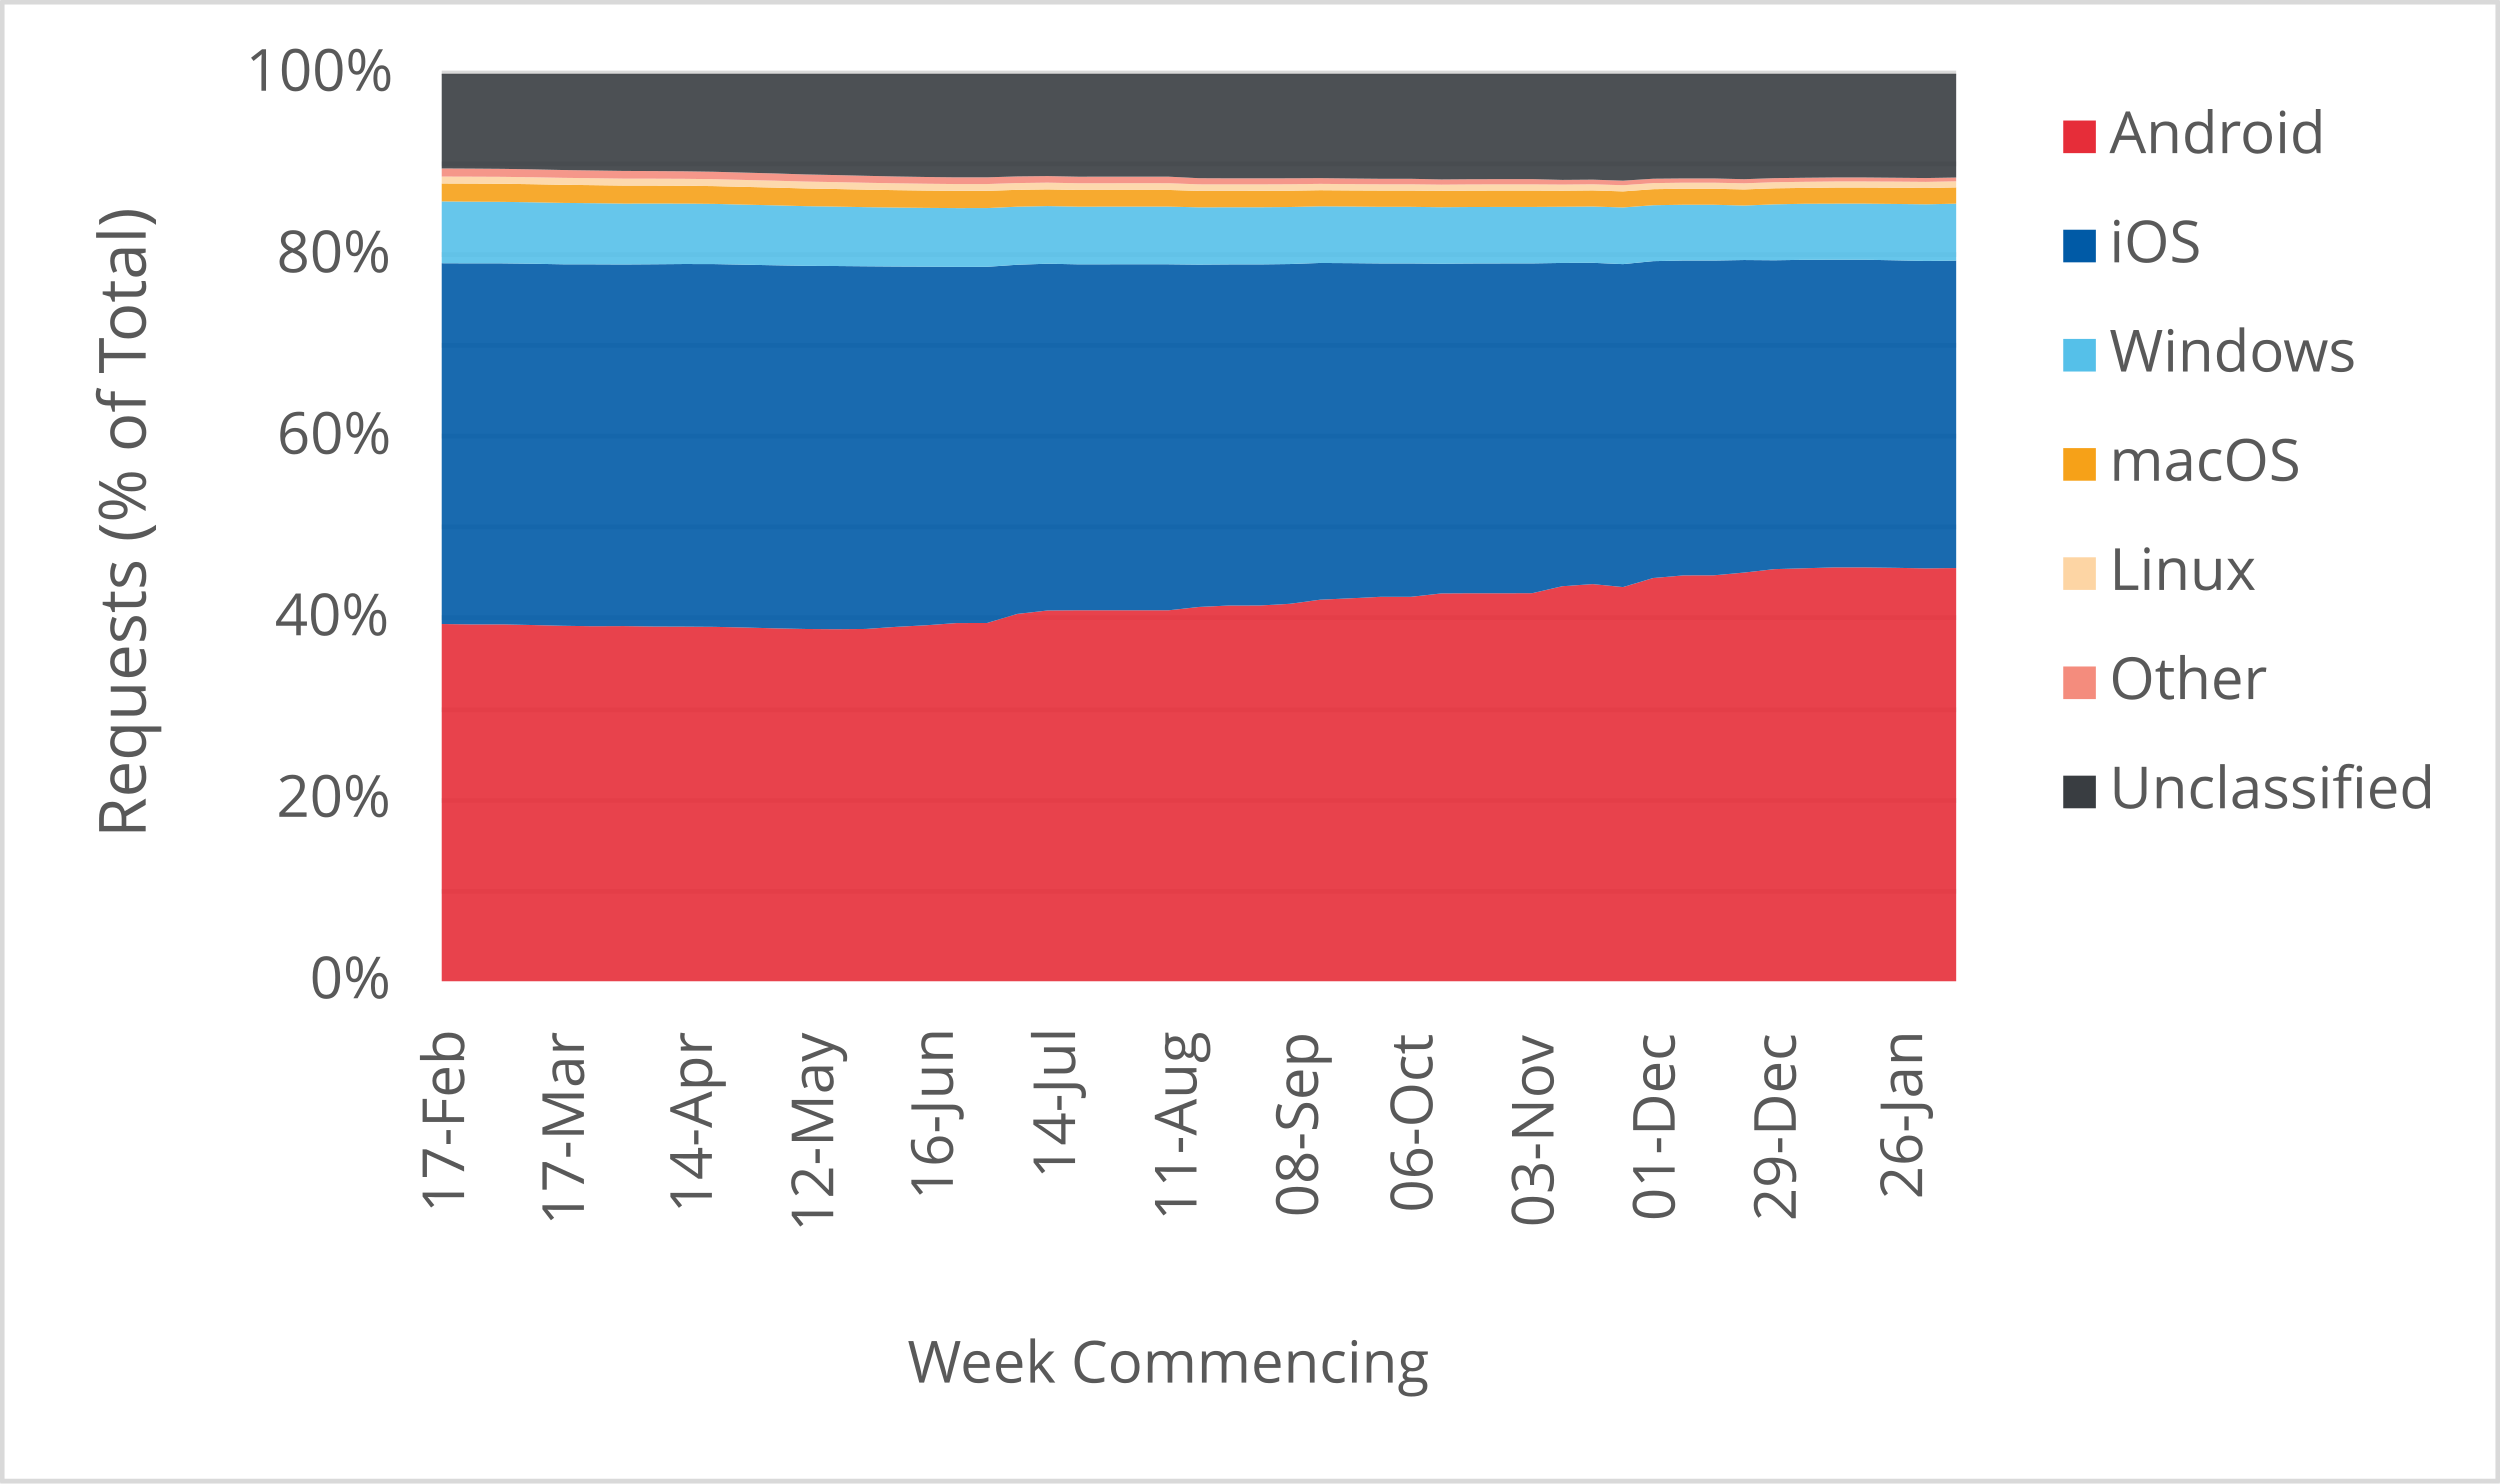
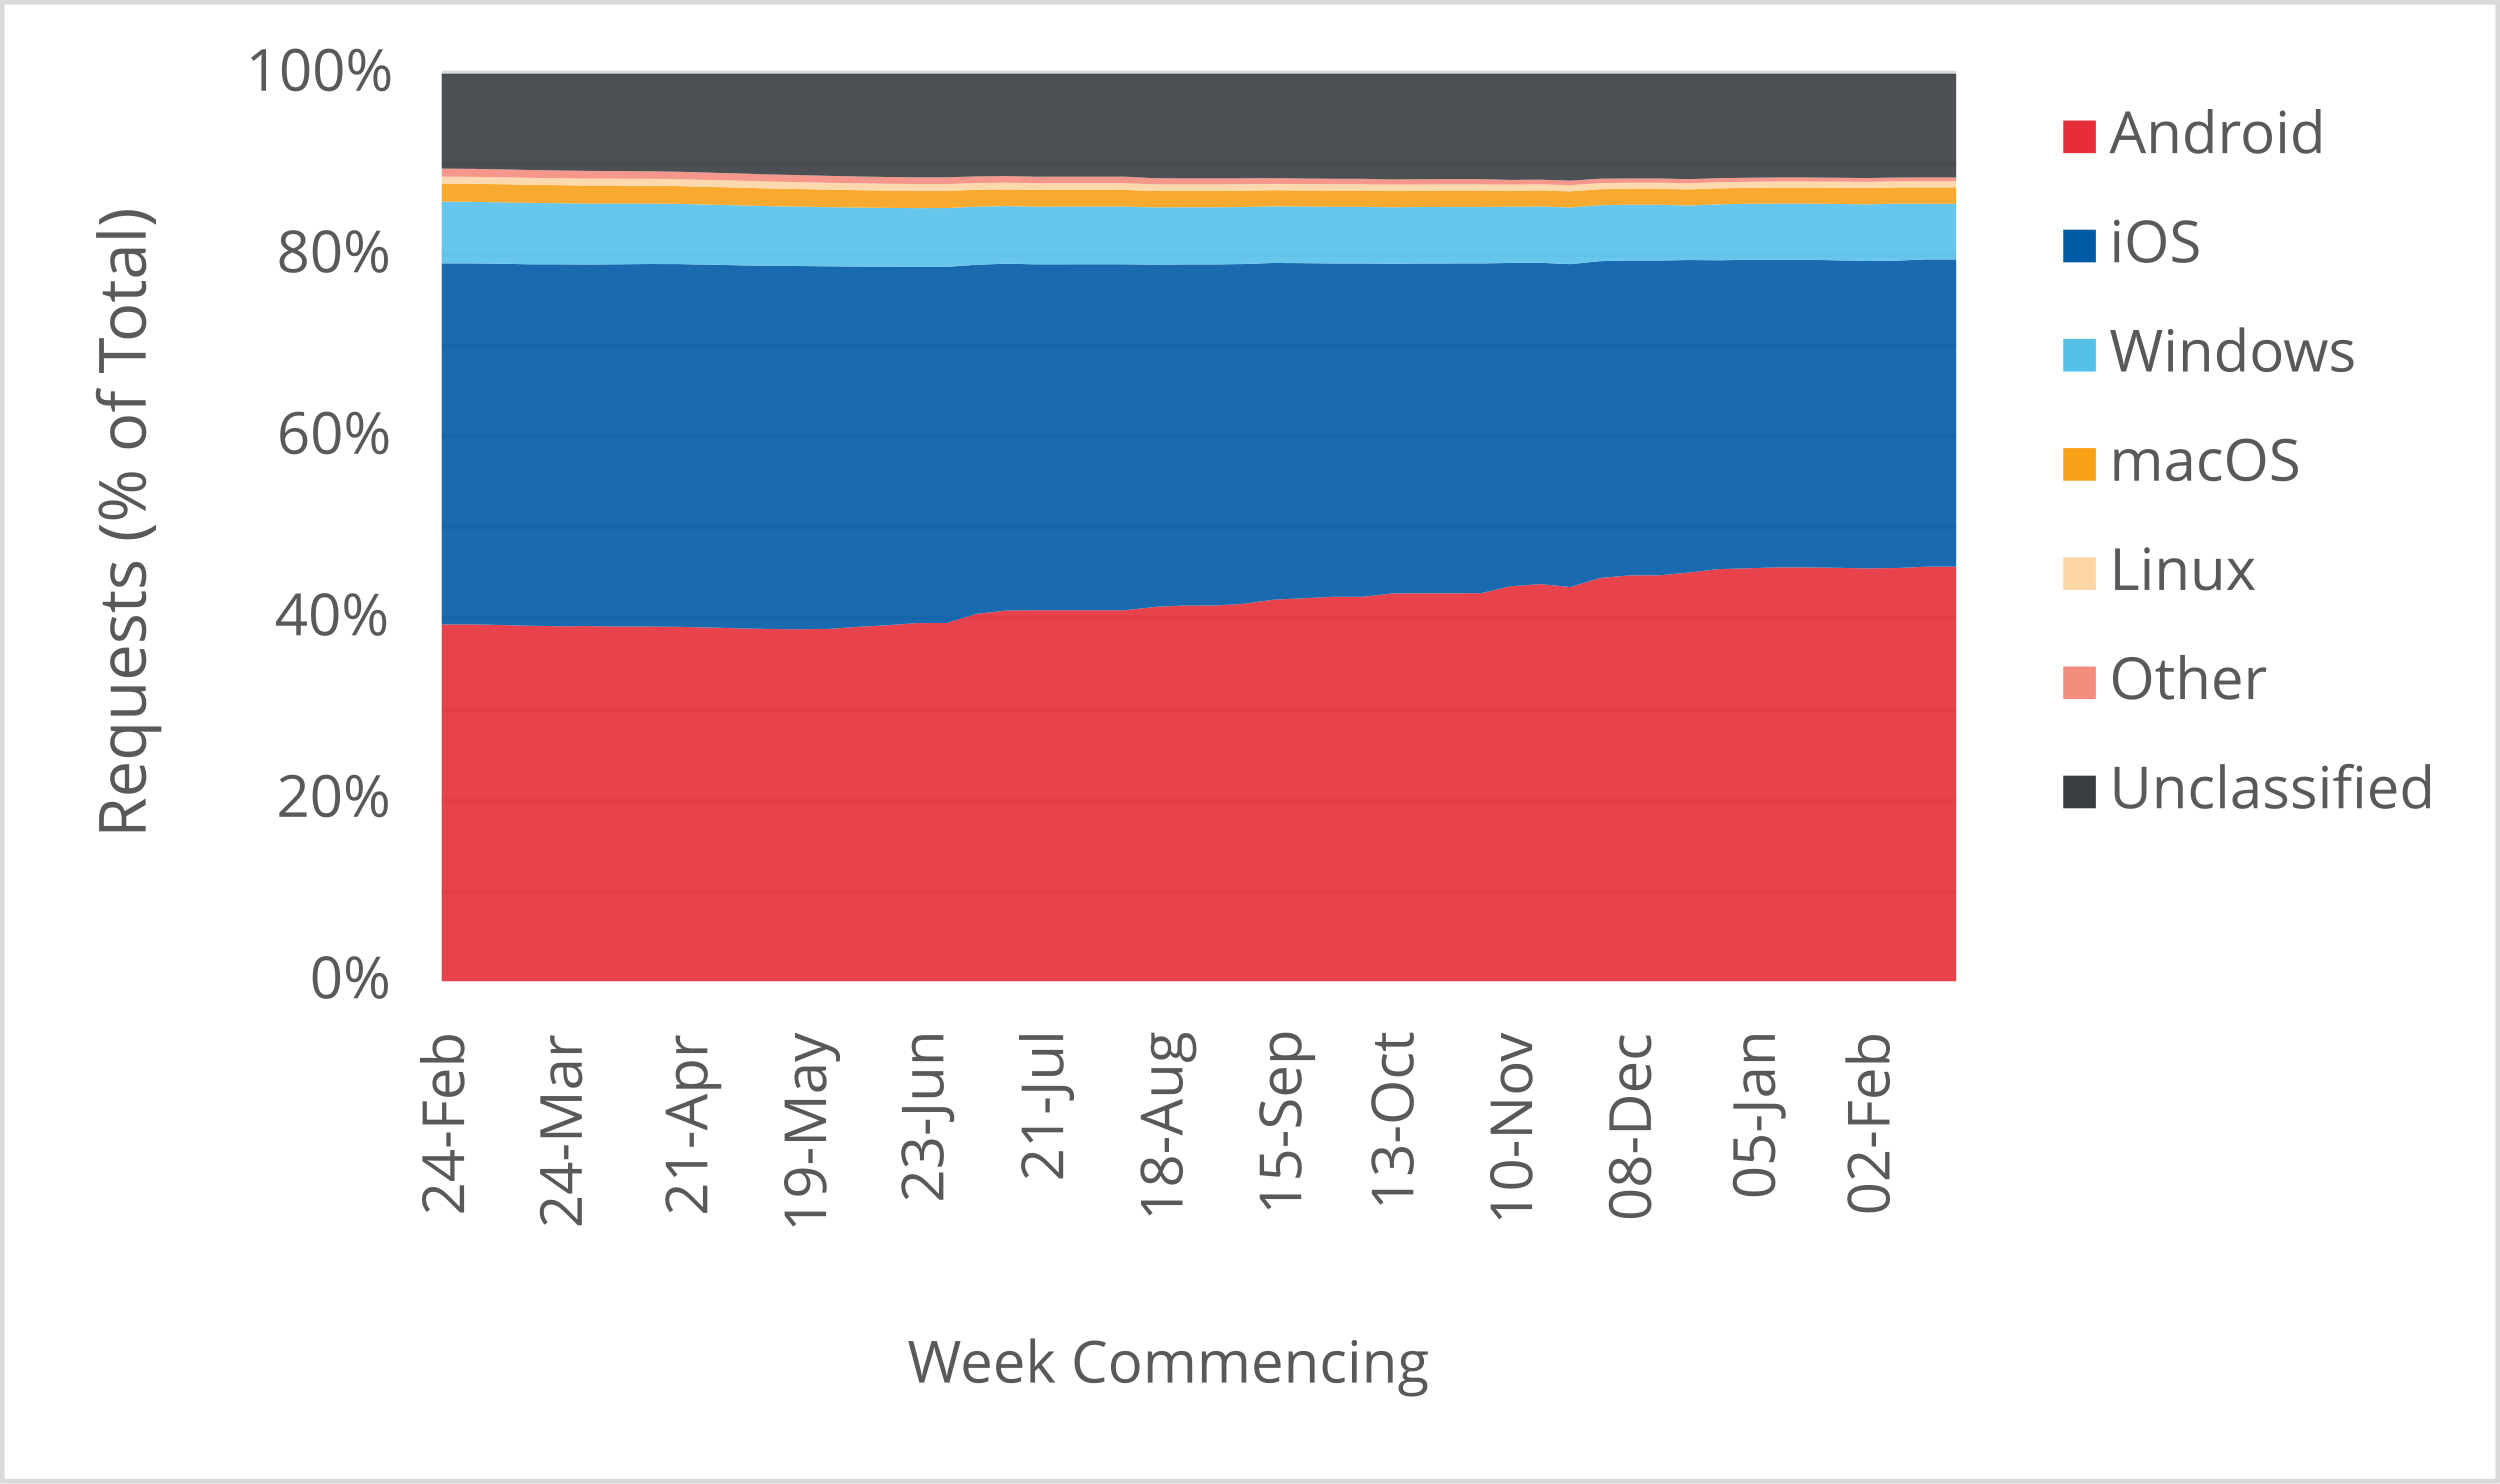
<svg xmlns="http://www.w3.org/2000/svg" width="1763" height="1046" xml:space="preserve" overflow="hidden">
  <defs>
    <clipPath id="clip0">
      <rect x="2917" y="346" width="1763" height="1046" />
    </clipPath>
  </defs>
  <g clip-path="url(#clip0)" transform="translate(-2917 -346)">
    <rect x="2918" y="347" width="1760" height="1043" fill="#FFFFFF" />
    <g>
      <path d="    M3228.5 974.532 4296.5 974.532    M3228.5 910.53 4296.5 910.53    M3228.5 846.528 4296.5 846.528    M3228.5 781.526 4296.5 781.526    M3228.5 717.524 4296.5 717.524    M3228.5 653.522 4296.5 653.522    M3228.5 589.52 4296.5 589.52    M3228.5 525.517 4296.5 525.517    M3228.5 461.515 4296.5 461.515    M3228.5 397.5 4296.5 397.5" stroke="#D9D9D9" stroke-width="3.438" stroke-linejoin="round" stroke-miterlimit="10" fill="none" />
    </g>
    <g>
      <path d="M 1038.5 4296.5 1038.5" stroke="#D9D9D9" stroke-width="3.438" stroke-linejoin="round" stroke-miterlimit="10" fill="none" fill-rule="evenodd" />
    </g>
    <g>
-       <text fill="#595959" font-family="Verdana,Open Sans,DejaVu Sans,sans-serif" font-weight="400" font-size="41" transform="matrix(6.12323e-17 -1 1 6.12323e-17 3244.275 1201.32)">17-Feb</text>
+       <text fill="#595959" font-family="Verdana,Open Sans,DejaVu Sans,sans-serif" font-weight="400" font-size="41" transform="matrix(6.12323e-17 -1 1 6.12323e-17 3244.275 1203.082)">24-Feb</text>
    </g>
    <g>
-       <text fill="#595959" font-family="Verdana,Open Sans,DejaVu Sans,sans-serif" font-weight="400" font-size="41" transform="matrix(6.12323e-17 -1 1 6.12323e-17 3328.774 1210.289)">17-Mar</text>
+       <text fill="#595959" font-family="Verdana,Open Sans,DejaVu Sans,sans-serif" font-weight="400" font-size="41" transform="matrix(6.12323e-17 -1 1 6.12323e-17 3327.309 1212.051)">24-Mar</text>
    </g>
    <g>
-       <text fill="#595959" font-family="Verdana,Open Sans,DejaVu Sans,sans-serif" font-weight="400" font-size="41" transform="matrix(6.12323e-17 -1 1 6.12323e-17 3419.019 1201.541)">14-Apr</text>
+       <text fill="#595959" font-family="Verdana,Open Sans,DejaVu Sans,sans-serif" font-weight="400" font-size="41" transform="matrix(6.12323e-17 -1 1 6.12323e-17 3415.799 1203.302)">21-Apr</text>
    </g>
    <g>
-       <text fill="#595959" font-family="Verdana,Open Sans,DejaVu Sans,sans-serif" font-weight="400" font-size="41" transform="matrix(6.12323e-17 -1 1 6.12323e-17 3504.589 1214.753)">12-May</text>
+       <text fill="#595959" font-family="Verdana,Open Sans,DejaVu Sans,sans-serif" font-weight="400" font-size="41" transform="matrix(6.12323e-17 -1 1 6.12323e-17 3499.563 1214.753)">19-May</text>
    </g>
    <g>
-       <text fill="#595959" font-family="Verdana,Open Sans,DejaVu Sans,sans-serif" font-weight="400" font-size="41" transform="matrix(6.12323e-17 -1 1 6.12323e-17 3588.958 1192.291)">16-Jun</text>
+       <text fill="#595959" font-family="Verdana,Open Sans,DejaVu Sans,sans-serif" font-weight="400" font-size="41" transform="matrix(6.12323e-17 -1 1 6.12323e-17 3582.257 1194.053)">23-Jun</text>
    </g>
    <g>
-       <text fill="#595959" font-family="Verdana,Open Sans,DejaVu Sans,sans-serif" font-weight="400" font-size="41" transform="matrix(6.12323e-17 -1 1 6.12323e-17 3675.129 1177.277)">14-Jul</text>
+       <text fill="#595959" font-family="Verdana,Open Sans,DejaVu Sans,sans-serif" font-weight="400" font-size="41" transform="matrix(6.12323e-17 -1 1 6.12323e-17 3666.752 1179.039)">21-Jul</text>
    </g>
    <g>
-       <text fill="#595959" font-family="Verdana,Open Sans,DejaVu Sans,sans-serif" font-weight="400" font-size="41" transform="matrix(6.12323e-17 -1 1 6.12323e-17 3760.759 1206.906)">11-Aug</text>
+       <text fill="#595959" font-family="Verdana,Open Sans,DejaVu Sans,sans-serif" font-weight="400" font-size="41" transform="matrix(6.12323e-17 -1 1 6.12323e-17 3750.858 1206.906)">18-Aug</text>
    </g>
    <g>
-       <text fill="#595959" font-family="Verdana,Open Sans,DejaVu Sans,sans-serif" font-weight="400" font-size="41" transform="matrix(6.12323e-17 -1 1 6.12323e-17 3846.369 1204.383)">08-Sep</text>
+       <text fill="#595959" font-family="Verdana,Open Sans,DejaVu Sans,sans-serif" font-weight="400" font-size="41" transform="matrix(6.12323e-17 -1 1 6.12323e-17 3834.622 1202.662)">15-Sep</text>
    </g>
    <g>
-       <text fill="#595959" font-family="Verdana,Open Sans,DejaVu Sans,sans-serif" font-weight="400" font-size="41" transform="matrix(6.12323e-17 -1 1 6.12323e-17 3927.085 1201.1)">06-Oct</text>
+       <text fill="#595959" font-family="Verdana,Open Sans,DejaVu Sans,sans-serif" font-weight="400" font-size="41" transform="matrix(6.12323e-17 -1 1 6.12323e-17 3913.682 1199.378)">13-Oct</text>
    </g>
    <g>
-       <text fill="#595959" font-family="Verdana,Open Sans,DejaVu Sans,sans-serif" font-weight="400" font-size="41" transform="matrix(6.12323e-17 -1 1 6.12323e-17 4012.525 1211.43)">03-Nov</text>
+       <text fill="#595959" font-family="Verdana,Open Sans,DejaVu Sans,sans-serif" font-weight="400" font-size="41" transform="matrix(6.12323e-17 -1 1 6.12323e-17 3997.447 1209.708)">10-Nov</text>
    </g>
    <g>
-       <text fill="#595959" font-family="Verdana,Open Sans,DejaVu Sans,sans-serif" font-weight="400" font-size="41" transform="matrix(6.12323e-17 -1 1 6.12323e-17 4097.965 1207.086)">01-Dec</text>
+       <text fill="#595959" font-family="Verdana,Open Sans,DejaVu Sans,sans-serif" font-weight="400" font-size="41" transform="matrix(6.12323e-17 -1 1 6.12323e-17 4081.212 1207.086)">08-Dec</text>
    </g>
    <g>
-       <text fill="#595959" font-family="Verdana,Open Sans,DejaVu Sans,sans-serif" font-weight="400" font-size="41" transform="matrix(6.12323e-17 -1 1 6.12323e-17 4183.385 1207.126)">29-Dec</text>
+       <text fill="#595959" font-family="Verdana,Open Sans,DejaVu Sans,sans-serif" font-weight="400" font-size="41" transform="matrix(6.12323e-17 -1 1 6.12323e-17 4168.63 1191.651)">05-Jan</text>
    </g>
    <g>
-       <text fill="#595959" font-family="Verdana,Open Sans,DejaVu Sans,sans-serif" font-weight="400" font-size="41" transform="matrix(6.12323e-17 -1 1 6.12323e-17 4272.478 1191.691)">26-Jan</text>
+       <text fill="#595959" font-family="Verdana,Open Sans,DejaVu Sans,sans-serif" font-weight="400" font-size="41" transform="matrix(6.12323e-17 -1 1 6.12323e-17 4249.452 1203.042)">02-Feb</text>
    </g>
    <g>
      <text fill="#595959" font-family="Verdana,Open Sans,DejaVu Sans,sans-serif" font-weight="400" font-size="41" transform="matrix(1 0 0 1 3135.448 1050)">0%</text>
    </g>
    <g>
      <text fill="#595959" font-family="Verdana,Open Sans,DejaVu Sans,sans-serif" font-weight="400" font-size="41" transform="matrix(1 0 0 1 3111.965 922)">20%</text>
    </g>
    <g>
      <text fill="#595959" font-family="Verdana,Open Sans,DejaVu Sans,sans-serif" font-weight="400" font-size="41" transform="matrix(1 0 0 1 3110.824 794)">40%</text>
    </g>
    <g>
      <text fill="#595959" font-family="Verdana,Open Sans,DejaVu Sans,sans-serif" font-weight="400" font-size="41" transform="matrix(1 0 0 1 3112.306 666)">60%</text>
    </g>
    <g>
      <text fill="#595959" font-family="Verdana,Open Sans,DejaVu Sans,sans-serif" font-weight="400" font-size="41" transform="matrix(1 0 0 1 3112.045 538)">80%</text>
    </g>
    <g>
      <text fill="#595959" font-family="Verdana,Open Sans,DejaVu Sans,sans-serif" font-weight="400" font-size="41" transform="matrix(1 0 0 1 3090.284 410)">100%</text>
    </g>
    <g>
      <text fill="#595959" font-family="Verdana,Open Sans,DejaVu Sans,sans-serif" font-weight="400" font-size="41" transform="matrix(1 0 0 1 3556.971 1321)">Week Commencing</text>
    </g>
    <g>
      <text fill="#595959" font-family="Verdana,Open Sans,DejaVu Sans,sans-serif" font-weight="400" font-size="46" transform="matrix(6.12323e-17 -1 1 6.12323e-17 3019.73 936.7666)">Requests (% of Total)</text>
    </g>
    <rect x="2918.5" y="347.5" width="1760" height="1043" stroke="#D9D9D9" stroke-width="3.438" stroke-linejoin="round" stroke-miterlimit="10" fill="none" />
    <g>
-       <path d="M3228.5 1038 3249.86 1038 3271.22 1038 3292.58 1038 3313.94 1038 3335.3 1038 3356.66 1038 3378.02 1038 3399.38 1038 3420.74 1038 3442.1 1038 3463.46 1038 3484.82 1038 3506.18 1038 3527.54 1038 3548.9 1038 3570.26 1038 3591.62 1038 3612.98 1038 3634.34 1038 3655.7 1038 3677.06 1038 3698.42 1038 3719.78 1038 3741.14 1038 3762.5 1038 3783.86 1038 3805.22 1038 3826.58 1038 3847.94 1038 3869.3 1038 3890.66 1038 3912.02 1038 3933.38 1038 3954.74 1038 3976.1 1038 3997.46 1038 4018.82 1038 4040.18 1038 4061.54 1038 4082.9 1038 4104.26 1038 4125.62 1038 4146.98 1038 4168.34 1038 4189.7 1038 4211.06 1038 4232.42 1038 4253.78 1038 4275.14 1038 4296.5 1038 4296.5 746.573 4275.14 746.824 4253.78 746.426 4232.42 746.141 4211.06 746.109 4189.7 746.736 4168.34 747.356 4146.98 749.755 4125.62 751.708 4104.26 751.762 4082.9 753.588 4061.54 760.005 4040.18 757.911 4018.82 759.381 3997.46 764.316 3976.1 764.377 3954.74 764.355 3933.38 764.49 3912.02 766.861 3890.66 766.857 3869.3 767.919 3847.94 768.908 3826.58 771.798 3805.22 772.996 3783.86 773.005 3762.5 774.018 3741.14 776.368 3719.78 776.345 3698.42 776.347 3677.06 776.361 3655.7 776.512 3634.34 778.944 3612.98 785.333 3591.62 785.381 3570.26 786.932 3548.9 788.064 3527.54 789.535 3506.18 789.727 3484.82 789.548 3463.46 789.101 3442.1 788.526 3420.74 788.051 3399.38 787.898 3378.02 787.818 3356.66 787.517 3335.3 787.619 3313.94 787.3 3292.58 786.778 3271.22 786.307 3249.86 786.329 3228.5 786.054 3228.5 1038Z" fill="#e62d39" opacity="0.9" />
+       <path d="M3228.5 1038 3249.441 1038 3270.382 1038 3291.324 1038 3312.265 1038 3333.206 1038 3354.147 1038 3375.088 1038 3396.029 1038 3416.971 1038 3437.912 1038 3458.853 1038 3479.794 1038 3500.735 1038 3521.676 1038 3542.618 1038 3563.559 1038 3584.5 1038 3605.441 1038 3626.382 1038 3647.324 1038 3668.265 1038 3689.206 1038 3710.147 1038 3731.088 1038 3752.029 1038 3772.971 1038 3793.912 1038 3814.853 1038 3835.794 1038 3856.735 1038 3877.676 1038 3898.618 1038 3919.559 1038 3940.5 1038 3961.441 1038 3982.382 1038 4003.324 1038 4024.265 1038 4045.206 1038 4066.147 1038 4087.088 1038 4108.029 1038 4128.971 1038 4149.912 1038 4170.853 1038 4191.794 1038 4212.735 1038 4233.676 1038 4254.618 1038 4275.559 1038 4296.5 1038 4296.5 745.592 4275.559 745.626 4254.618 746.573 4233.676 746.824 4212.735 746.426 4191.794 746.141 4170.853 746.109 4149.912 746.736 4128.971 747.356 4108.029 749.755 4087.088 751.708 4066.147 751.762 4045.206 753.588 4024.265 760.005 4003.324 757.911 3982.382 759.381 3961.441 764.316 3940.5 764.377 3919.559 764.355 3898.618 764.49 3877.676 766.861 3856.735 766.857 3835.794 767.919 3814.853 768.908 3793.912 771.798 3772.971 772.996 3752.029 773.005 3731.088 774.018 3710.147 776.368 3689.206 776.345 3668.265 776.347 3647.324 776.361 3626.382 776.512 3605.441 778.944 3584.5 785.333 3563.559 785.381 3542.618 786.932 3521.676 788.064 3500.735 789.535 3479.794 789.727 3458.853 789.548 3437.912 789.101 3416.971 788.526 3396.029 788.051 3375.088 787.898 3354.147 787.818 3333.206 787.517 3312.265 787.619 3291.324 787.3 3270.382 786.778 3249.441 786.307 3228.5 786.329 3228.5 1038Z" fill="#e62d39" opacity="0.9" />
    </g>
    <g>
-       <path d="M3228.5 786.054 3249.86 786.329 3271.22 786.307 3292.58 786.778 3313.94 787.3 3335.3 787.619 3356.66 787.517 3378.02 787.818 3399.38 787.898 3420.74 788.051 3442.1 788.526 3463.46 789.101 3484.82 789.548 3506.18 789.727 3527.54 789.535 3548.9 788.064 3570.26 786.932 3591.62 785.381 3612.98 785.333 3634.34 778.944 3655.7 776.512 3677.06 776.361 3698.42 776.347 3719.78 776.345 3741.14 776.368 3762.5 774.018 3783.86 773.005 3805.22 772.996 3826.58 771.798 3847.94 768.908 3869.3 767.919 3890.66 766.857 3912.02 766.861 3933.38 764.49 3954.74 764.355 3976.1 764.377 3997.46 764.316 4018.82 759.381 4040.18 757.911 4061.54 760.005 4082.9 753.588 4104.26 751.762 4125.62 751.708 4146.98 749.755 4168.34 747.356 4189.7 746.736 4211.06 746.109 4232.42 746.141 4253.78 746.426 4275.14 746.824 4296.5 746.573 4296.5 529.782 4275.14 530.032 4253.78 529.574 4232.42 529.164 4211.06 529.169 4189.7 529.219 4168.34 529.545 4146.98 529.367 4125.62 529.745 4104.26 529.727 4082.9 530.163 4061.54 532.265 4040.18 531.327 4018.82 531.417 3997.46 531.757 3976.1 531.771 3954.74 531.822 3933.38 531.985 3912.02 531.794 3890.66 531.786 3869.3 531.573 3847.94 531.439 3826.58 532.203 3805.22 532.471 3783.86 532.475 3762.5 532.642 3741.14 532.382 3719.78 532.376 3698.42 532.384 3677.06 532.401 3655.7 531.965 3634.34 532.707 3612.98 534.165 3591.62 534.181 3570.26 534.061 3548.9 533.965 3527.54 533.787 3506.18 533.587 3484.82 533.469 3463.46 533.077 3442.1 532.663 3420.74 532.235 3399.38 532.182 3378.02 532.368 3356.66 532.52 3335.3 532.424 3313.94 532.384 3292.58 531.992 3271.22 531.725 3249.86 531.72 3228.5 531.628 3228.5 786.054Z" fill="#005aa6" opacity="0.9" />
+       <path d="M3228.5 786.329 3249.441 786.307 3270.382 786.778 3291.324 787.3 3312.265 787.619 3333.206 787.517 3354.147 787.818 3375.088 787.898 3396.029 788.051 3416.971 788.526 3437.912 789.101 3458.853 789.548 3479.794 789.727 3500.735 789.535 3521.676 788.064 3542.618 786.932 3563.559 785.381 3584.5 785.333 3605.441 778.944 3626.382 776.512 3647.324 776.361 3668.265 776.347 3689.206 776.345 3710.147 776.368 3731.088 774.018 3752.029 773.005 3772.971 772.996 3793.912 771.798 3814.853 768.908 3835.794 767.919 3856.735 766.857 3877.676 766.861 3898.618 764.49 3919.559 764.355 3940.5 764.377 3961.441 764.316 3982.382 759.381 4003.324 757.911 4024.265 760.005 4045.206 753.588 4066.147 751.762 4087.088 751.708 4108.029 749.755 4128.971 747.356 4149.912 746.736 4170.853 746.109 4191.794 746.141 4212.735 746.426 4233.676 746.824 4254.618 746.573 4275.559 745.626 4296.5 745.592 4296.5 528.944 4275.559 528.926 4254.618 529.782 4233.676 530.032 4212.735 529.574 4191.794 529.164 4170.853 529.169 4149.912 529.219 4128.971 529.545 4108.029 529.367 4087.088 529.745 4066.147 529.727 4045.206 530.163 4024.265 532.265 4003.324 531.327 3982.382 531.417 3961.441 531.757 3940.5 531.771 3919.559 531.822 3898.618 531.985 3877.676 531.794 3856.735 531.786 3835.794 531.573 3814.853 531.439 3793.912 532.203 3772.971 532.471 3752.029 532.475 3731.088 532.642 3710.147 532.382 3689.206 532.376 3668.265 532.384 3647.324 532.401 3626.382 531.965 3605.441 532.707 3584.5 534.165 3563.559 534.181 3542.618 534.061 3521.676 533.965 3500.735 533.787 3479.794 533.587 3458.853 533.469 3437.912 533.077 3416.971 532.663 3396.029 532.235 3375.088 532.182 3354.147 532.368 3333.206 532.52 3312.265 532.424 3291.324 532.384 3270.382 531.992 3249.441 531.725 3228.5 531.72 3228.5 786.329Z" fill="#005aa6" opacity="0.9" />
    </g>
    <g>
-       <path d="M3228.5 531.628 3249.86 531.72 3271.22 531.725 3292.58 531.992 3313.94 532.384 3335.3 532.424 3356.66 532.52 3378.02 532.368 3399.38 532.182 3420.74 532.235 3442.1 532.663 3463.46 533.077 3484.82 533.469 3506.18 533.587 3527.54 533.787 3548.9 533.965 3570.26 534.061 3591.62 534.181 3612.98 534.165 3634.34 532.707 3655.7 531.965 3677.06 532.401 3698.42 532.384 3719.78 532.376 3741.14 532.382 3762.5 532.642 3783.86 532.475 3805.22 532.471 3826.58 532.203 3847.94 531.439 3869.3 531.573 3890.66 531.786 3912.02 531.794 3933.38 531.985 3954.74 531.822 3976.1 531.771 3997.46 531.757 4018.82 531.417 4040.18 531.327 4061.54 532.265 4082.9 530.163 4104.26 529.727 4125.62 529.745 4146.98 529.367 4168.34 529.545 4189.7 529.219 4211.06 529.169 4232.42 529.164 4253.78 529.574 4275.14 530.032 4296.5 529.782 4296.5 489.623 4275.14 490.087 4253.78 489.826 4232.42 489.603 4211.06 489.603 4189.7 489.684 4168.34 490.107 4146.98 490.949 4125.62 490.394 4104.26 490.385 4082.9 490.719 4061.54 492.305 4040.18 491.641 4018.82 491.785 3997.46 491.93 3976.1 491.939 3954.74 491.977 3933.38 492.151 3912.02 491.856 3890.66 491.851 3869.3 491.632 3847.94 491.498 3826.58 491.99 3805.22 492.166 3783.86 492.169 3762.5 492.217 3741.14 491.712 3719.78 491.708 3698.42 491.713 3677.06 491.728 3655.7 491.331 3634.34 491.761 3612.98 492.742 3591.62 492.755 3570.26 492.592 3548.9 492.359 3527.54 492.089 3506.18 491.692 3484.82 491.373 3463.46 490.809 3442.1 490.311 3420.74 489.779 3399.38 489.562 3378.02 489.54 3356.66 489.56 3335.3 489.293 3313.94 489.083 3292.58 488.663 3271.22 488.343 3249.86 488.2 3228.5 488.02 3228.5 531.628Z" fill="#55c0e9" opacity="0.9" />
+       <path d="M3228.5 531.72 3249.441 531.725 3270.382 531.992 3291.324 532.384 3312.265 532.424 3333.206 532.52 3354.147 532.368 3375.088 532.182 3396.029 532.235 3416.971 532.663 3437.912 533.077 3458.853 533.469 3479.794 533.587 3500.735 533.787 3521.676 533.965 3542.618 534.061 3563.559 534.181 3584.5 534.165 3605.441 532.707 3626.382 531.965 3647.324 532.401 3668.265 532.384 3689.206 532.376 3710.147 532.382 3731.088 532.642 3752.029 532.475 3772.971 532.471 3793.912 532.203 3814.853 531.439 3835.794 531.573 3856.735 531.786 3877.676 531.794 3898.618 531.985 3919.559 531.822 3940.5 531.771 3961.441 531.757 3982.382 531.417 4003.324 531.327 4024.265 532.265 4045.206 530.163 4066.147 529.727 4087.088 529.745 4108.029 529.367 4128.971 529.545 4149.912 529.219 4170.853 529.169 4191.794 529.164 4212.735 529.574 4233.676 530.032 4254.618 529.782 4275.559 528.926 4296.5 528.944 4296.5 489.662 4275.559 489.65 4254.618 489.623 4233.676 490.087 4212.735 489.826 4191.794 489.603 4170.853 489.603 4149.912 489.684 4128.971 490.107 4108.029 490.949 4087.088 490.394 4066.147 490.385 4045.206 490.719 4024.265 492.305 4003.324 491.641 3982.382 491.785 3961.441 491.93 3940.5 491.939 3919.559 491.977 3898.618 492.151 3877.676 491.856 3856.735 491.851 3835.794 491.632 3814.853 491.498 3793.912 491.99 3772.971 492.166 3752.029 492.169 3731.088 492.217 3710.147 491.712 3689.206 491.708 3668.265 491.713 3647.324 491.728 3626.382 491.331 3605.441 491.761 3584.5 492.742 3563.559 492.755 3542.618 492.592 3521.676 492.359 3500.735 492.089 3479.794 491.692 3458.853 491.373 3437.912 490.809 3416.971 490.311 3396.029 489.779 3375.088 489.562 3354.147 489.54 3333.206 489.56 3312.265 489.293 3291.324 489.083 3270.382 488.663 3249.441 488.343 3228.5 488.2 3228.5 531.72Z" fill="#55c0e9" opacity="0.9" />
    </g>
    <g>
-       <path d="M3228.5 488.02 3249.86 488.2 3271.22 488.343 3292.58 488.663 3313.94 489.083 3335.3 489.293 3356.66 489.56 3378.02 489.54 3399.38 489.562 3420.74 489.779 3442.1 490.311 3463.46 490.809 3484.82 491.373 3506.18 491.692 3527.54 492.089 3548.9 492.359 3570.26 492.592 3591.62 492.755 3612.98 492.742 3634.34 491.761 3655.7 491.331 3677.06 491.728 3698.42 491.713 3719.78 491.708 3741.14 491.712 3762.5 492.217 3783.86 492.169 3805.22 492.166 3826.58 491.99 3847.94 491.498 3869.3 491.632 3890.66 491.851 3912.02 491.856 3933.38 492.151 3954.74 491.977 3976.1 491.939 3997.46 491.93 4018.82 491.785 4040.18 491.641 4061.54 492.305 4082.9 490.719 4104.26 490.385 4125.62 490.394 4146.98 490.949 4168.34 490.107 4189.7 489.684 4211.06 489.603 4232.42 489.603 4253.78 489.826 4275.14 490.087 4296.5 489.623 4296.5 478.16 4275.14 478.583 4253.78 478.384 4232.42 478.271 4211.06 478.269 4189.7 478.51 4168.34 478.794 4146.98 479.58 4125.62 479.107 4104.26 479.1 4082.9 479.407 4061.54 480.966 4040.18 480.27 4018.82 480.491 3997.46 480.409 3976.1 480.417 3954.74 480.45 3933.38 480.627 3912.02 480.403 3890.66 480.399 3869.3 480.298 3847.94 480.138 3826.58 480.488 3805.22 480.621 3783.86 480.623 3762.5 480.625 3741.14 479.943 3719.78 479.94 3698.42 479.945 3677.06 479.959 3655.7 479.551 3634.34 479.863 3612.98 480.594 3591.62 480.604 3570.26 480.387 3548.9 480.094 3527.54 479.731 3506.18 479.281 3484.82 478.904 3463.46 478.291 3442.1 477.783 3420.74 477.243 3399.38 476.983 3378.02 476.897 3356.66 476.875 3335.3 476.567 3313.94 476.317 3292.58 475.9 3271.22 475.584 3249.86 475.476 3228.5 475.386 3228.5 488.02Z" fill="#f6a118" opacity="0.9" />
+       <path d="M3228.5 488.2 3249.441 488.343 3270.382 488.663 3291.324 489.083 3312.265 489.293 3333.206 489.56 3354.147 489.54 3375.088 489.562 3396.029 489.779 3416.971 490.311 3437.912 490.809 3458.853 491.373 3479.794 491.692 3500.735 492.089 3521.676 492.359 3542.618 492.592 3563.559 492.755 3584.5 492.742 3605.441 491.761 3626.382 491.331 3647.324 491.728 3668.265 491.713 3689.206 491.708 3710.147 491.712 3731.088 492.217 3752.029 492.169 3772.971 492.166 3793.912 491.99 3814.853 491.498 3835.794 491.632 3856.735 491.851 3877.676 491.856 3898.618 492.151 3919.559 491.977 3940.5 491.939 3961.441 491.93 3982.382 491.785 4003.324 491.641 4024.265 492.305 4045.206 490.719 4066.147 490.385 4087.088 490.394 4108.029 490.949 4128.971 490.107 4149.912 489.684 4170.853 489.603 4191.794 489.603 4212.735 489.826 4233.676 490.087 4254.618 489.623 4275.559 489.65 4296.5 489.662 4296.5 478.107 4275.559 478.097 4254.618 478.16 4233.676 478.583 4212.735 478.384 4191.794 478.271 4170.853 478.269 4149.912 478.51 4128.971 478.794 4108.029 479.58 4087.088 479.107 4066.147 479.1 4045.206 479.407 4024.265 480.966 4003.324 480.27 3982.382 480.491 3961.441 480.409 3940.5 480.417 3919.559 480.45 3898.618 480.627 3877.676 480.403 3856.735 480.399 3835.794 480.298 3814.853 480.138 3793.912 480.488 3772.971 480.621 3752.029 480.623 3731.088 480.625 3710.147 479.943 3689.206 479.94 3668.265 479.945 3647.324 479.959 3626.382 479.551 3605.441 479.863 3584.5 480.594 3563.559 480.604 3542.618 480.387 3521.676 480.094 3500.735 479.731 3479.794 479.281 3458.853 478.904 3437.912 478.291 3416.971 477.783 3396.029 477.243 3375.088 476.983 3354.147 476.897 3333.206 476.875 3312.265 476.567 3291.324 476.317 3270.382 475.9 3249.441 475.584 3228.5 475.476 3228.5 488.2Z" fill="#f6a118" opacity="0.9" />
    </g>
    <g>
-       <path d="M3228.5 475.386 3249.86 475.476 3271.22 475.584 3292.58 475.9 3313.94 476.317 3335.3 476.567 3356.66 476.875 3378.02 476.897 3399.38 476.983 3420.74 477.243 3442.1 477.783 3463.46 478.291 3484.82 478.904 3506.18 479.281 3527.54 479.731 3548.9 480.094 3570.26 480.387 3591.62 480.604 3612.98 480.594 3634.34 479.863 3655.7 479.551 3677.06 479.959 3698.42 479.945 3719.78 479.94 3741.14 479.943 3762.5 480.625 3783.86 480.623 3805.22 480.621 3826.58 480.488 3847.94 480.138 3869.3 480.298 3890.66 480.399 3912.02 480.403 3933.38 480.627 3954.74 480.45 3976.1 480.417 3997.46 480.409 4018.82 480.491 4040.18 480.27 4061.54 480.966 4082.9 479.407 4104.26 479.1 4125.62 479.107 4146.98 479.58 4168.34 478.794 4189.7 478.51 4211.06 478.269 4232.42 478.271 4253.78 478.384 4275.14 478.583 4296.5 478.16 4296.5 473.878 4275.14 474.281 4253.78 474.093 4232.42 473.99 4211.06 473.987 4189.7 474.225 4168.34 474.512 4146.98 475.279 4125.62 474.852 4104.26 474.847 4082.9 475.139 4061.54 476.626 4040.18 475.968 4018.82 476.186 3997.46 476.03 3976.1 476.04 3954.74 476.074 3933.38 476.252 3912.02 475.98 3890.66 475.977 3869.3 475.857 3847.94 475.671 3826.58 475.945 3805.22 476.043 3783.86 476.046 3762.5 476.013 3741.14 475.216 3719.78 475.213 3698.42 475.218 3677.06 475.232 3655.7 474.818 3634.34 475.107 3612.98 475.801 3591.62 475.812 3570.26 475.586 3548.9 475.274 3527.54 474.895 3506.18 474.435 3484.82 474.052 3463.46 473.429 3442.1 472.911 3420.74 472.367 3399.38 472.103 3378.02 472.014 3356.66 471.984 3335.3 471.675 3313.94 471.419 3292.58 471.014 3271.22 470.709 3249.86 470.607 3228.5 470.537 3228.5 475.386Z" fill="#fdd5a4" opacity="0.9" />
+       <path d="M3228.5 475.476 3249.441 475.584 3270.382 475.9 3291.324 476.317 3312.265 476.567 3333.206 476.875 3354.147 476.897 3375.088 476.983 3396.029 477.243 3416.971 477.783 3437.912 478.291 3458.853 478.904 3479.794 479.281 3500.735 479.731 3521.676 480.094 3542.618 480.387 3563.559 480.604 3584.5 480.594 3605.441 479.863 3626.382 479.551 3647.324 479.959 3668.265 479.945 3689.206 479.94 3710.147 479.943 3731.088 480.625 3752.029 480.623 3772.971 480.621 3793.912 480.488 3814.853 480.138 3835.794 480.298 3856.735 480.399 3877.676 480.403 3898.618 480.627 3919.559 480.45 3940.5 480.417 3961.441 480.409 3982.382 480.491 4003.324 480.27 4024.265 480.966 4045.206 479.407 4066.147 479.1 4087.088 479.107 4108.029 479.58 4128.971 478.794 4149.912 478.51 4170.853 478.269 4191.794 478.271 4212.735 478.384 4233.676 478.583 4254.618 478.16 4275.559 478.097 4296.5 478.107 4296.5 473.828 4275.559 473.818 4254.618 473.878 4233.676 474.281 4212.735 474.093 4191.794 473.99 4170.853 473.987 4149.912 474.225 4128.971 474.512 4108.029 475.279 4087.088 474.852 4066.147 474.847 4045.206 475.139 4024.265 476.626 4003.324 475.968 3982.382 476.186 3961.441 476.03 3940.5 476.04 3919.559 476.074 3898.618 476.252 3877.676 475.98 3856.735 475.977 3835.794 475.857 3814.853 475.671 3793.912 475.945 3772.971 476.043 3752.029 476.046 3731.088 476.013 3710.147 475.216 3689.206 475.213 3668.265 475.218 3647.324 475.232 3626.382 474.818 3605.441 475.107 3584.5 475.801 3563.559 475.812 3542.618 475.586 3521.676 475.274 3500.735 474.895 3479.794 474.435 3458.853 474.052 3437.912 473.429 3416.971 472.911 3396.029 472.367 3375.088 472.103 3354.147 472.014 3333.206 471.984 3312.265 471.675 3291.324 471.419 3270.382 471.014 3249.441 470.709 3228.5 470.607 3228.5 475.476Z" fill="#fdd5a4" opacity="0.9" />
    </g>
    <g>
-       <path d="M3228.5 470.537 3249.86 470.607 3271.22 470.709 3292.58 471.014 3313.94 471.419 3335.3 471.675 3356.66 471.984 3378.02 472.014 3399.38 472.103 3420.74 472.367 3442.1 472.911 3463.46 473.429 3484.82 474.052 3506.18 474.435 3527.54 474.895 3548.9 475.274 3570.26 475.586 3591.62 475.812 3612.98 475.801 3634.34 475.107 3655.7 474.818 3677.06 475.232 3698.42 475.218 3719.78 475.213 3741.14 475.216 3762.5 476.013 3783.86 476.046 3805.22 476.043 3826.58 475.945 3847.94 475.671 3869.3 475.857 3890.66 475.977 3912.02 475.98 3933.38 476.252 3954.74 476.074 3976.1 476.04 3997.46 476.03 4018.82 476.186 4040.18 475.968 4061.54 476.626 4082.9 475.139 4104.26 474.847 4125.62 474.852 4146.98 475.279 4168.34 474.512 4189.7 474.225 4211.06 473.987 4232.42 473.99 4253.78 474.093 4275.14 474.281 4296.5 473.878 4296.5 471.201 4275.14 471.564 4253.78 471.36 4232.42 471.166 4211.06 471.155 4189.7 471.362 4168.34 471.634 4146.98 472.371 4125.62 471.848 4104.26 471.844 4082.9 472.037 4061.54 473.414 4040.18 472.695 4018.82 472.872 3997.46 472.323 3976.1 472.332 3954.74 472.366 3933.38 472.545 3912.02 472.089 3890.66 472.087 3869.3 471.877 3847.94 471.616 3826.58 471.733 3805.22 471.763 3783.86 471.766 3762.5 471.667 3741.14 470.595 3719.78 470.593 3698.42 470.598 3677.06 470.614 3655.7 470.168 3634.34 470.416 3612.98 471.066 3591.62 471.077 3570.26 470.821 3548.9 470.461 3527.54 469.98 3506.18 469.458 3484.82 469.007 3463.46 468.315 3442.1 467.735 3420.74 467.138 3399.38 466.802 3378.02 466.637 3356.66 466.542 3335.3 466.223 3313.94 465.9 3292.58 465.439 3271.22 465.077 3249.86 464.903 3228.5 464.782 3228.5 470.537Z" fill="#f48c7d" opacity="0.9" />
+       <path d="M3228.5 470.607 3249.441 470.709 3270.382 471.014 3291.324 471.419 3312.265 471.675 3333.206 471.984 3354.147 472.014 3375.088 472.103 3396.029 472.367 3416.971 472.911 3437.912 473.429 3458.853 474.052 3479.794 474.435 3500.735 474.895 3521.676 475.274 3542.618 475.586 3563.559 475.812 3584.5 475.801 3605.441 475.107 3626.382 474.818 3647.324 475.232 3668.265 475.218 3689.206 475.213 3710.147 475.216 3731.088 476.013 3752.029 476.046 3772.971 476.043 3793.912 475.945 3814.853 475.671 3835.794 475.857 3856.735 475.977 3877.676 475.98 3898.618 476.252 3919.559 476.074 3940.5 476.04 3961.441 476.03 3982.382 476.186 4003.324 475.968 4024.265 476.626 4045.206 475.139 4066.147 474.847 4087.088 474.852 4108.029 475.279 4128.971 474.512 4149.912 474.225 4170.853 473.987 4191.794 473.99 4212.735 474.093 4233.676 474.281 4254.618 473.878 4275.559 473.818 4296.5 473.828 4296.5 471.161 4275.559 471.151 4254.618 471.201 4233.676 471.564 4212.735 471.36 4191.794 471.166 4170.853 471.155 4149.912 471.362 4128.971 471.634 4108.029 472.371 4087.088 471.848 4066.147 471.844 4045.206 472.037 4024.265 473.414 4003.324 472.695 3982.382 472.872 3961.441 472.323 3940.5 472.332 3919.559 472.366 3898.618 472.545 3877.676 472.089 3856.735 472.087 3835.794 471.877 3814.853 471.616 3793.912 471.733 3772.971 471.763 3752.029 471.766 3731.088 471.667 3710.147 470.595 3689.206 470.593 3668.265 470.598 3647.324 470.614 3626.382 470.168 3605.441 470.416 3584.5 471.066 3563.559 471.077 3542.618 470.821 3521.676 470.461 3500.735 469.98 3479.794 469.458 3458.853 469.007 3437.912 468.315 3416.971 467.735 3396.029 467.138 3375.088 466.802 3354.147 466.637 3333.206 466.542 3312.265 466.223 3291.324 465.9 3270.382 465.439 3249.441 465.077 3228.5 464.903 3228.5 470.607Z" fill="#f48c7d" opacity="0.9" />
    </g>
    <g>
-       <path d="M3228.5 464.782 3249.86 464.903 3271.22 465.077 3292.58 465.439 3313.94 465.9 3335.3 466.223 3356.66 466.542 3378.02 466.637 3399.38 466.802 3420.74 467.138 3442.1 467.735 3463.46 468.315 3484.82 469.007 3506.18 469.458 3527.54 469.98 3548.9 470.461 3570.26 470.821 3591.62 471.077 3612.98 471.066 3634.34 470.416 3655.7 470.168 3677.06 470.614 3698.42 470.598 3719.78 470.593 3741.14 470.595 3762.5 471.667 3783.86 471.766 3805.22 471.763 3826.58 471.733 3847.94 471.616 3869.3 471.877 3890.66 472.087 3912.02 472.089 3933.38 472.545 3954.74 472.366 3976.1 472.332 3997.46 472.323 4018.82 472.872 4040.18 472.695 4061.54 473.414 4082.9 472.037 4104.26 471.844 4125.62 471.848 4146.98 472.371 4168.34 471.634 4189.7 471.362 4211.06 471.155 4232.42 471.166 4253.78 471.36 4275.14 471.564 4296.5 471.201 4296.5 398 4275.14 398 4253.78 398 4232.42 398 4211.06 398 4189.7 398 4168.34 398 4146.98 398 4125.62 398 4104.26 398 4082.9 398 4061.54 398 4040.18 398 4018.82 398 3997.46 398 3976.1 398 3954.74 398 3933.38 398 3912.02 398 3890.66 398 3869.3 398 3847.94 398 3826.58 398 3805.22 398 3783.86 398 3762.5 398 3741.14 398 3719.78 398 3698.42 398 3677.06 398 3655.7 398 3634.34 398 3612.98 398 3591.62 398 3570.26 398 3548.9 398 3527.54 398 3506.18 398 3484.82 398 3463.46 398 3442.1 398 3420.74 398 3399.38 398 3378.02 398 3356.66 398 3335.3 398 3313.94 398 3292.58 398 3271.22 398 3249.86 398 3228.5 398 3228.5 464.782Z" fill="#393d41" opacity="0.9" />
+       <path d="M3228.5 464.903 3249.441 465.077 3270.382 465.439 3291.324 465.9 3312.265 466.223 3333.206 466.542 3354.147 466.637 3375.088 466.802 3396.029 467.138 3416.971 467.735 3437.912 468.315 3458.853 469.007 3479.794 469.458 3500.735 469.98 3521.676 470.461 3542.618 470.821 3563.559 471.077 3584.5 471.066 3605.441 470.416 3626.382 470.168 3647.324 470.614 3668.265 470.598 3689.206 470.593 3710.147 470.595 3731.088 471.667 3752.029 471.766 3772.971 471.763 3793.912 471.733 3814.853 471.616 3835.794 471.877 3856.735 472.087 3877.676 472.089 3898.618 472.545 3919.559 472.366 3940.5 472.332 3961.441 472.323 3982.382 472.872 4003.324 472.695 4024.265 473.414 4045.206 472.037 4066.147 471.844 4087.088 471.848 4108.029 472.371 4128.971 471.634 4149.912 471.362 4170.853 471.155 4191.794 471.166 4212.735 471.36 4233.676 471.564 4254.618 471.201 4275.559 471.151 4296.5 471.161 4296.5 398 4275.559 398 4254.618 398 4233.676 398 4212.735 398 4191.794 398 4170.853 398 4149.912 398 4128.971 398 4108.029 398 4087.088 398 4066.147 398 4045.206 398 4024.265 398 4003.324 398 3982.382 398 3961.441 398 3940.5 398 3919.559 398 3898.618 398 3877.676 398 3856.735 398 3835.794 398 3814.853 398 3793.912 398 3772.971 398 3752.029 398 3731.088 398 3710.147 398 3689.206 398 3668.265 398 3647.324 398 3626.382 398 3605.441 398 3584.5 398 3563.559 398 3542.618 398 3521.676 398 3500.735 398 3479.794 398 3458.853 398 3437.912 398 3416.971 398 3396.029 398 3375.088 398 3354.147 398 3333.206 398 3312.265 398 3291.324 398 3270.382 398 3249.441 398 3228.5 398 3228.5 464.903Z" fill="#393d41" opacity="0.9" />
    </g>
    <g>
      <rect x="4372" y="431" width="23" height="23" fill="#e62d39" />
    </g>
    <g>
      <text fill="#595959" font-family="Verdana,Open Sans,DejaVu Sans,sans-serif" font-weight="400" font-size="41" transform="matrix(1 0 0 1 4404.56 454)">Android</text>
    </g>
    <g>
      <rect x="4372" y="508" width="23" height="23" fill="#005aa6" />
    </g>
    <g>
      <text fill="#595959" font-family="Verdana,Open Sans,DejaVu Sans,sans-serif" font-weight="400" font-size="41" transform="matrix(1 0 0 1 4404.56 531)">iOS</text>
    </g>
    <g>
      <rect x="4372" y="585" width="23" height="23" fill="#55c0e9" />
    </g>
    <g>
      <text fill="#595959" font-family="Verdana,Open Sans,DejaVu Sans,sans-serif" font-weight="400" font-size="41" transform="matrix(1 0 0 1 4404.56 608)">Windows</text>
    </g>
    <g>
      <rect x="4372" y="662" width="23" height="23" fill="#f6a118" />
    </g>
    <g>
      <text fill="#595959" font-family="Verdana,Open Sans,DejaVu Sans,sans-serif" font-weight="400" font-size="41" transform="matrix(1 0 0 1 4404.56 685)">macOS</text>
    </g>
    <g>
      <rect x="4372" y="739" width="23" height="23" fill="#fdd5a4" />
    </g>
    <g>
      <text fill="#595959" font-family="Verdana,Open Sans,DejaVu Sans,sans-serif" font-weight="400" font-size="41" transform="matrix(1 0 0 1 4404.56 762)">Linux</text>
    </g>
    <g>
      <rect x="4372" y="816" width="23" height="23" fill="#f48c7d" />
    </g>
    <g>
      <text fill="#595959" font-family="Verdana,Open Sans,DejaVu Sans,sans-serif" font-weight="400" font-size="41" transform="matrix(1 0 0 1 4404.56 839)">Other</text>
    </g>
    <g>
      <rect x="4372" y="893" width="23" height="23" fill="#393d41" />
    </g>
    <g>
      <text fill="#595959" font-family="Verdana,Open Sans,DejaVu Sans,sans-serif" font-weight="400" font-size="41" transform="matrix(1 0 0 1 4404.56 916)">Unclassified</text>
    </g>
  </g>
</svg>
